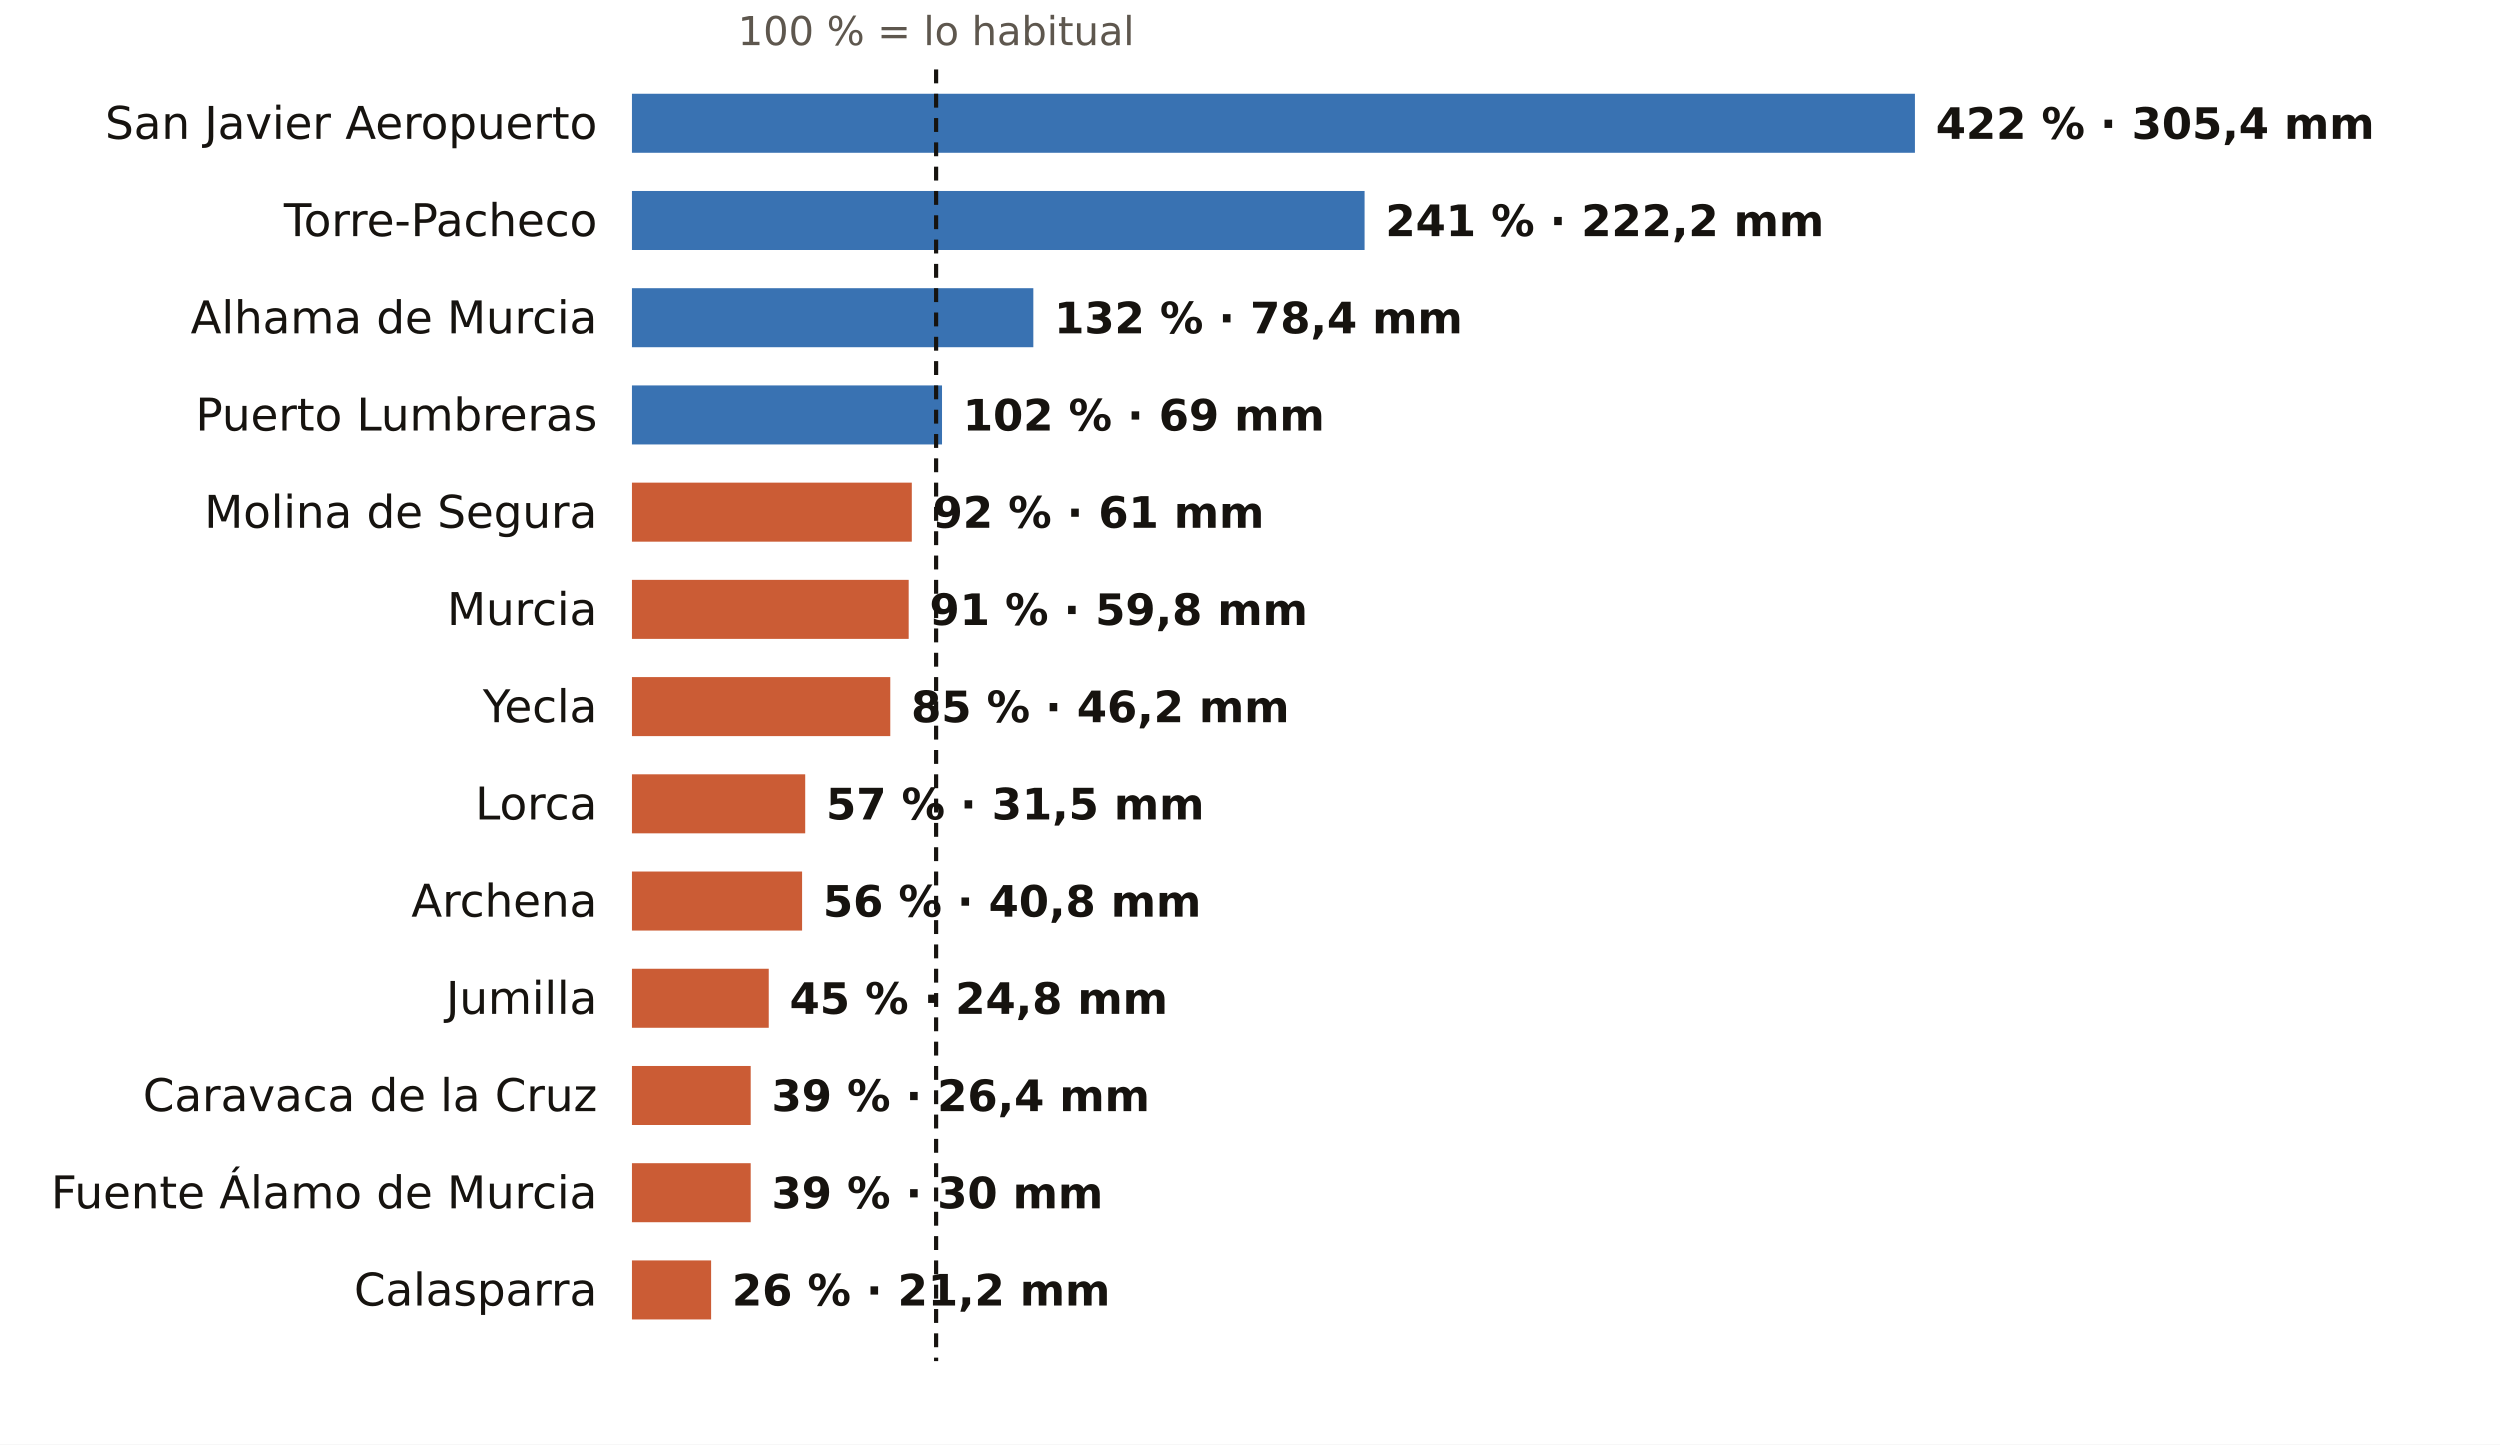
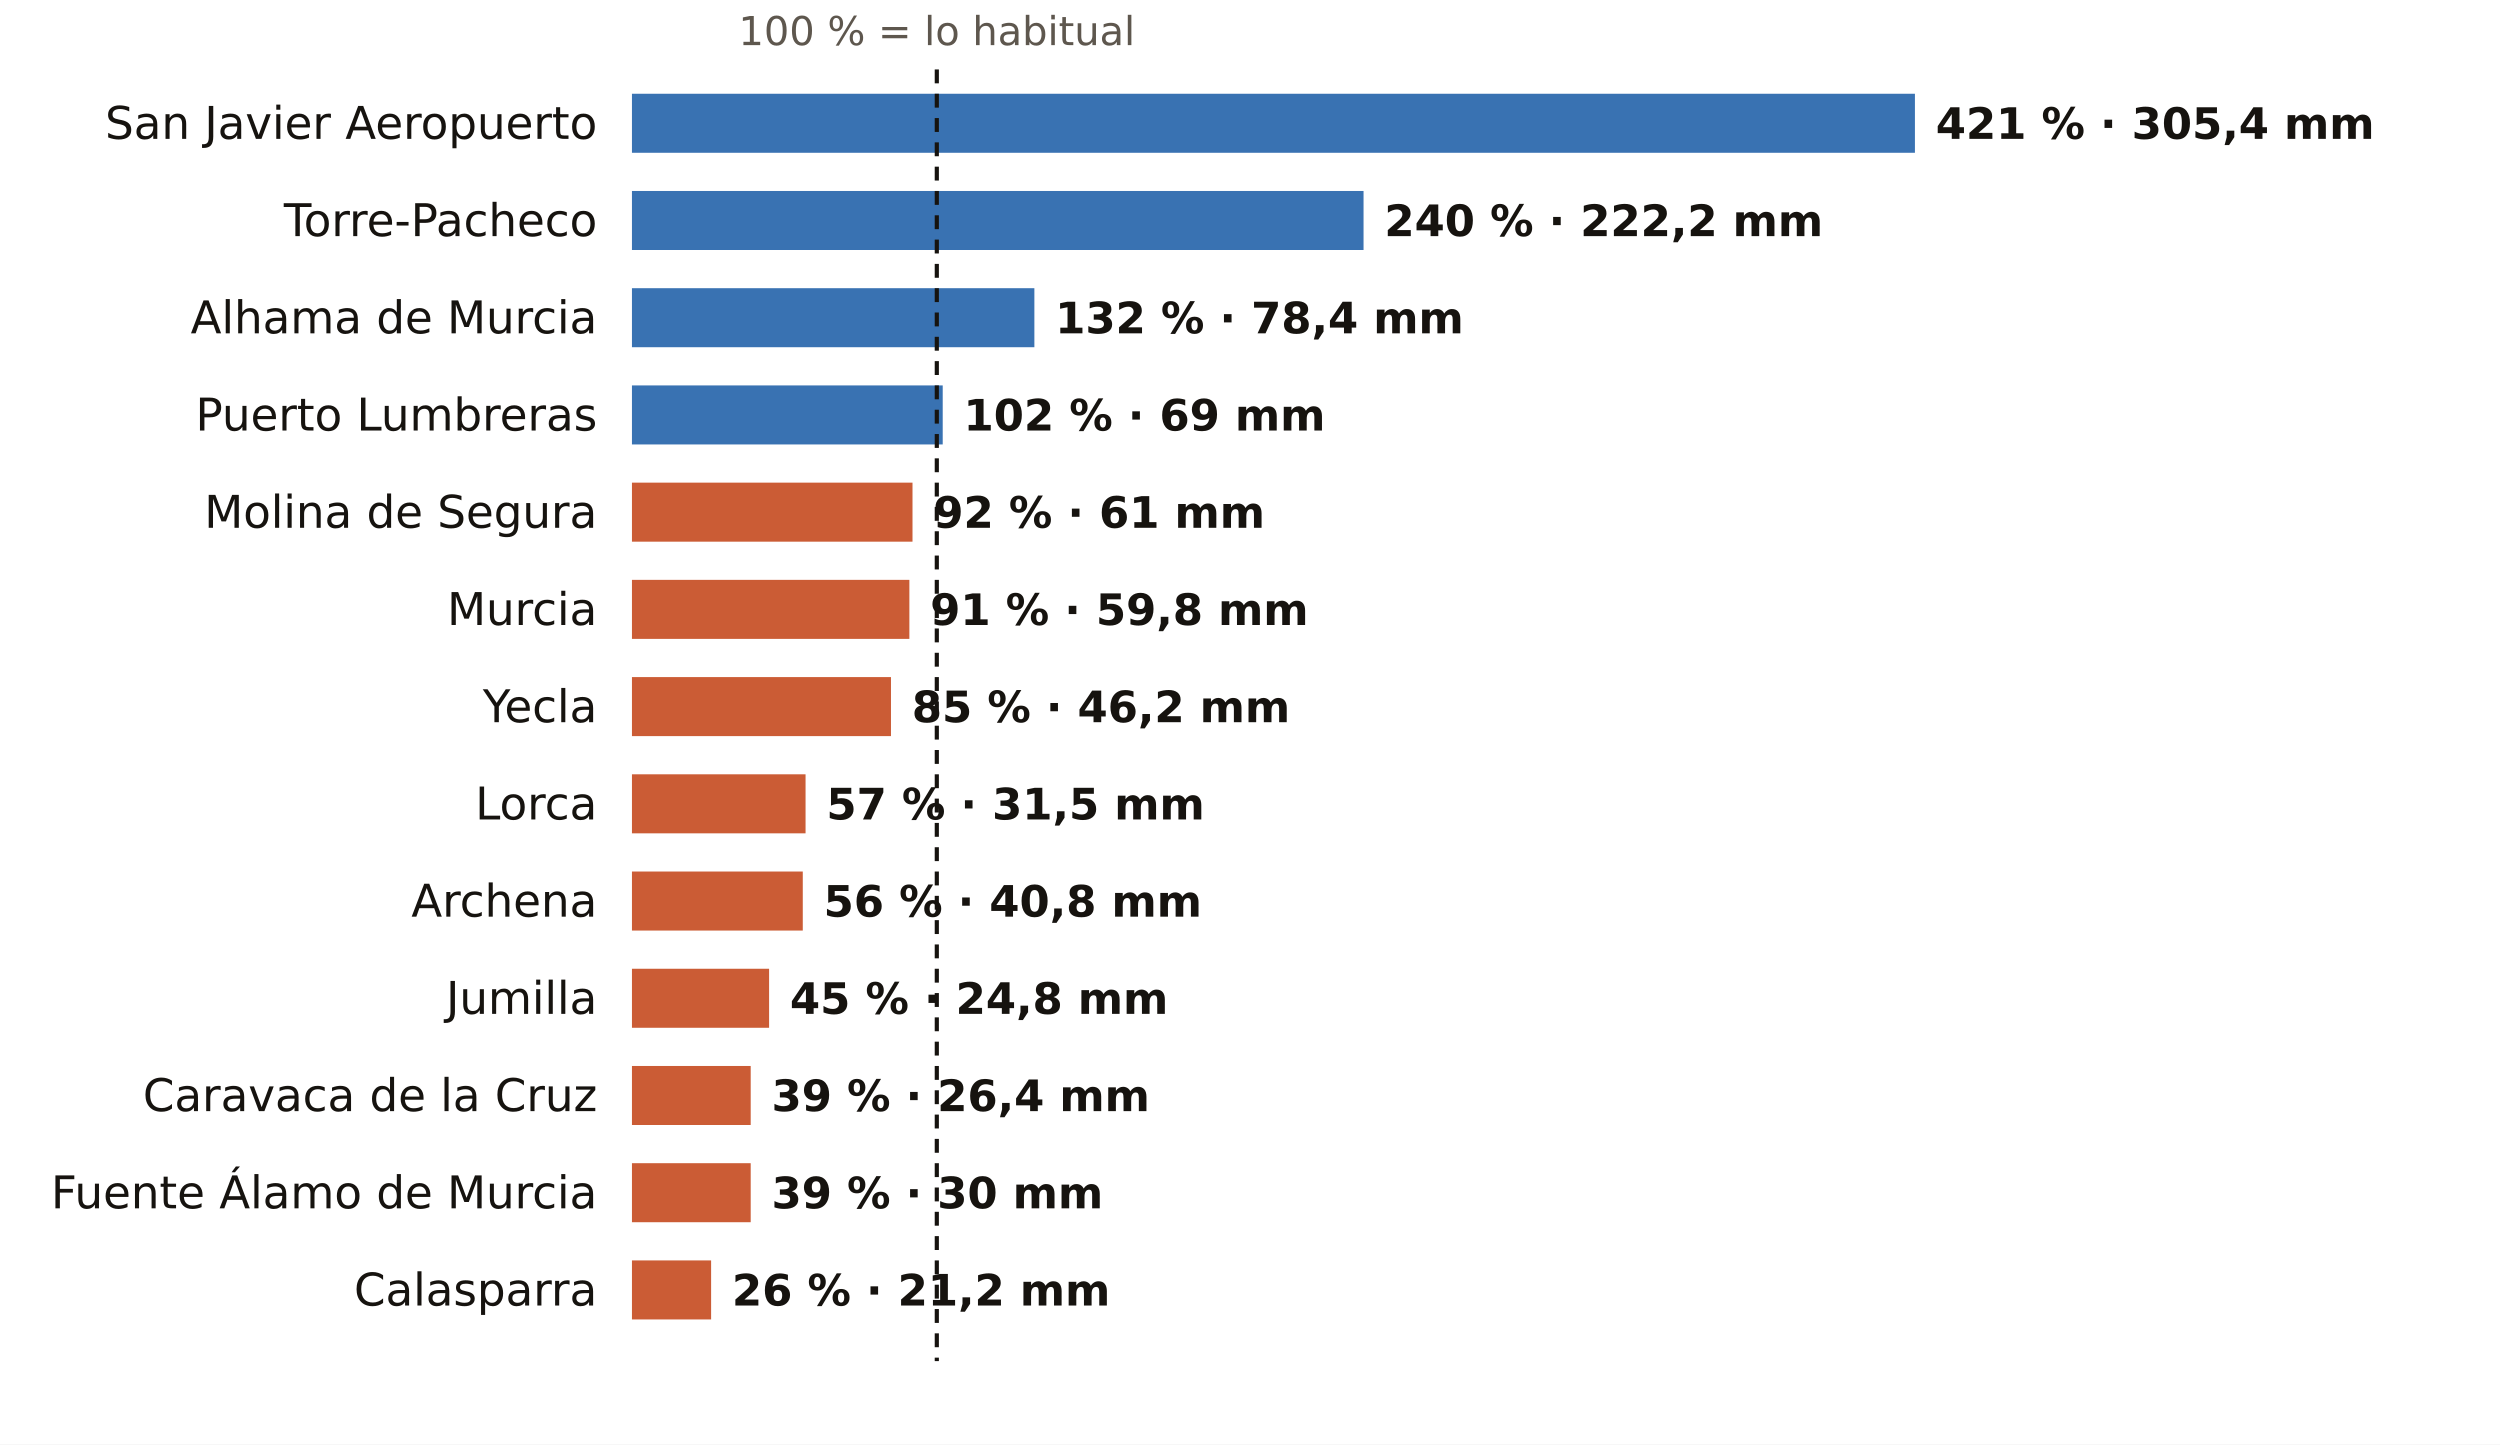
<svg xmlns="http://www.w3.org/2000/svg" viewBox="0 0 720 416" width="720" height="416" role="img" aria-label="El otoño en los pluviómetros de AEMET de Murcia: % de lo habitual">
  <rect width="720" height="416" fill="#FFFFFF" />
-   <text x="269.6" y="13.0" font-size="11.5" fill="#5E574E" text-anchor="middle" font-weight="400" font-family="Public Sans, DejaVu Sans, Arial, sans-serif">100 % = lo habitual</text>
+   <text x="269.8" y="13.0" font-size="11.5" fill="#5E574E" text-anchor="middle" font-weight="400" font-family="Public Sans, DejaVu Sans, Arial, sans-serif">100 % = lo habitual</text>
  <text x="172.0" y="40.0" font-size="13" fill="#16130F" text-anchor="end" font-weight="500" font-family="Public Sans, DejaVu Sans, Arial, sans-serif">San Javier Aeropuerto</text>
  <rect x="182" y="27" width="369.5" height="17" fill="#1F5FA8" opacity="0.88" />
-   <text x="557.5" y="40.0" font-size="12.5" fill="#16130F" text-anchor="start" font-weight="600" font-family="Public Sans, DejaVu Sans, Arial, sans-serif">422 % · 305,4 mm</text>
+   <text x="557.5" y="40.0" font-size="12.5" fill="#16130F" text-anchor="start" font-weight="600" font-family="Public Sans, DejaVu Sans, Arial, sans-serif">421 % · 305,4 mm</text>
  <text x="172.0" y="68.0" font-size="13" fill="#16130F" text-anchor="end" font-weight="500" font-family="Public Sans, DejaVu Sans, Arial, sans-serif">Torre-Pacheco</text>
-   <rect x="182" y="55" width="211.0" height="17" fill="#1F5FA8" opacity="0.88" />
-   <text x="399.0" y="68.0" font-size="12.5" fill="#16130F" text-anchor="start" font-weight="600" font-family="Public Sans, DejaVu Sans, Arial, sans-serif">241 % · 222,2 mm</text>
+   <rect x="182" y="55" width="210.7" height="17" fill="#1F5FA8" opacity="0.88" />
+   <text x="398.7" y="68.0" font-size="12.5" fill="#16130F" text-anchor="start" font-weight="600" font-family="Public Sans, DejaVu Sans, Arial, sans-serif">240 % · 222,2 mm</text>
  <text x="172.0" y="96.0" font-size="13" fill="#16130F" text-anchor="end" font-weight="500" font-family="Public Sans, DejaVu Sans, Arial, sans-serif">Alhama de Murcia</text>
-   <rect x="182" y="83" width="115.6" height="17" fill="#1F5FA8" opacity="0.88" />
-   <text x="303.6" y="96.0" font-size="12.5" fill="#16130F" text-anchor="start" font-weight="600" font-family="Public Sans, DejaVu Sans, Arial, sans-serif">132 % · 78,4 mm</text>
+   <rect x="182" y="83" width="115.9" height="17" fill="#1F5FA8" opacity="0.88" />
+   <text x="303.9" y="96.0" font-size="12.5" fill="#16130F" text-anchor="start" font-weight="600" font-family="Public Sans, DejaVu Sans, Arial, sans-serif">132 % · 78,4 mm</text>
  <text x="172.0" y="124.0" font-size="13" fill="#16130F" text-anchor="end" font-weight="500" font-family="Public Sans, DejaVu Sans, Arial, sans-serif">Puerto Lumbreras</text>
-   <rect x="182" y="111" width="89.3" height="17" fill="#1F5FA8" opacity="0.88" />
-   <text x="277.3" y="124.0" font-size="12.5" fill="#16130F" text-anchor="start" font-weight="600" font-family="Public Sans, DejaVu Sans, Arial, sans-serif">102 % · 69 mm</text>
+   <rect x="182" y="111" width="89.5" height="17" fill="#1F5FA8" opacity="0.88" />
+   <text x="277.5" y="124.0" font-size="12.5" fill="#16130F" text-anchor="start" font-weight="600" font-family="Public Sans, DejaVu Sans, Arial, sans-serif">102 % · 69 mm</text>
  <text x="172.0" y="152.0" font-size="13" fill="#16130F" text-anchor="end" font-weight="500" font-family="Public Sans, DejaVu Sans, Arial, sans-serif">Molina de Segura</text>
-   <rect x="182" y="139" width="80.6" height="17" fill="#C4461A" opacity="0.88" />
-   <text x="268.6" y="152.0" font-size="12.5" fill="#16130F" text-anchor="start" font-weight="600" font-family="Public Sans, DejaVu Sans, Arial, sans-serif">92 % · 61 mm</text>
+   <rect x="182" y="139" width="80.8" height="17" fill="#C4461A" opacity="0.88" />
+   <text x="268.8" y="152.0" font-size="12.5" fill="#16130F" text-anchor="start" font-weight="600" font-family="Public Sans, DejaVu Sans, Arial, sans-serif">92 % · 61 mm</text>
  <text x="172.0" y="180.0" font-size="13" fill="#16130F" text-anchor="end" font-weight="500" font-family="Public Sans, DejaVu Sans, Arial, sans-serif">Murcia</text>
-   <rect x="182" y="167" width="79.7" height="17" fill="#C4461A" opacity="0.88" />
-   <text x="267.7" y="180.0" font-size="12.5" fill="#16130F" text-anchor="start" font-weight="600" font-family="Public Sans, DejaVu Sans, Arial, sans-serif">91 % · 59,8 mm</text>
+   <rect x="182" y="167" width="79.9" height="17" fill="#C4461A" opacity="0.88" />
+   <text x="267.9" y="180.0" font-size="12.5" fill="#16130F" text-anchor="start" font-weight="600" font-family="Public Sans, DejaVu Sans, Arial, sans-serif">91 % · 59,8 mm</text>
  <text x="172.0" y="208.0" font-size="13" fill="#16130F" text-anchor="end" font-weight="500" font-family="Public Sans, DejaVu Sans, Arial, sans-serif">Yecla</text>
-   <rect x="182" y="195" width="74.4" height="17" fill="#C4461A" opacity="0.88" />
-   <text x="262.4" y="208.0" font-size="12.5" fill="#16130F" text-anchor="start" font-weight="600" font-family="Public Sans, DejaVu Sans, Arial, sans-serif">85 % · 46,2 mm</text>
+   <rect x="182" y="195" width="74.6" height="17" fill="#C4461A" opacity="0.88" />
+   <text x="262.6" y="208.0" font-size="12.5" fill="#16130F" text-anchor="start" font-weight="600" font-family="Public Sans, DejaVu Sans, Arial, sans-serif">85 % · 46,2 mm</text>
  <text x="172.0" y="236.0" font-size="13" fill="#16130F" text-anchor="end" font-weight="500" font-family="Public Sans, DejaVu Sans, Arial, sans-serif">Lorca</text>
-   <rect x="182" y="223" width="49.9" height="17" fill="#C4461A" opacity="0.88" />
-   <text x="237.9" y="236.0" font-size="12.5" fill="#16130F" text-anchor="start" font-weight="600" font-family="Public Sans, DejaVu Sans, Arial, sans-serif">57 % · 31,5 mm</text>
+   <rect x="182" y="223" width="50.0" height="17" fill="#C4461A" opacity="0.88" />
+   <text x="238.0" y="236.0" font-size="12.5" fill="#16130F" text-anchor="start" font-weight="600" font-family="Public Sans, DejaVu Sans, Arial, sans-serif">57 % · 31,5 mm</text>
  <text x="172.0" y="264.0" font-size="13" fill="#16130F" text-anchor="end" font-weight="500" font-family="Public Sans, DejaVu Sans, Arial, sans-serif">Archena</text>
-   <rect x="182" y="251" width="49.0" height="17" fill="#C4461A" opacity="0.88" />
-   <text x="237.0" y="264.0" font-size="12.5" fill="#16130F" text-anchor="start" font-weight="600" font-family="Public Sans, DejaVu Sans, Arial, sans-serif">56 % · 40,8 mm</text>
+   <rect x="182" y="251" width="49.2" height="17" fill="#C4461A" opacity="0.88" />
+   <text x="237.2" y="264.0" font-size="12.5" fill="#16130F" text-anchor="start" font-weight="600" font-family="Public Sans, DejaVu Sans, Arial, sans-serif">56 % · 40,8 mm</text>
  <text x="172.0" y="292.0" font-size="13" fill="#16130F" text-anchor="end" font-weight="500" font-family="Public Sans, DejaVu Sans, Arial, sans-serif">Jumilla</text>
-   <rect x="182" y="279" width="39.4" height="17" fill="#C4461A" opacity="0.88" />
-   <text x="227.4" y="292.0" font-size="12.5" fill="#16130F" text-anchor="start" font-weight="600" font-family="Public Sans, DejaVu Sans, Arial, sans-serif">45 % · 24,8 mm</text>
+   <rect x="182" y="279" width="39.5" height="17" fill="#C4461A" opacity="0.88" />
+   <text x="227.5" y="292.0" font-size="12.5" fill="#16130F" text-anchor="start" font-weight="600" font-family="Public Sans, DejaVu Sans, Arial, sans-serif">45 % · 24,8 mm</text>
  <text x="172.0" y="320.0" font-size="13" fill="#16130F" text-anchor="end" font-weight="500" font-family="Public Sans, DejaVu Sans, Arial, sans-serif">Caravaca de la Cruz</text>
  <rect x="182" y="307" width="34.2" height="17" fill="#C4461A" opacity="0.88" />
  <text x="222.2" y="320.0" font-size="12.5" fill="#16130F" text-anchor="start" font-weight="600" font-family="Public Sans, DejaVu Sans, Arial, sans-serif">39 % · 26,4 mm</text>
  <text x="172.0" y="348.0" font-size="13" fill="#16130F" text-anchor="end" font-weight="500" font-family="Public Sans, DejaVu Sans, Arial, sans-serif">Fuente Álamo de Murcia</text>
  <rect x="182" y="335" width="34.2" height="17" fill="#C4461A" opacity="0.88" />
  <text x="222.2" y="348.0" font-size="12.5" fill="#16130F" text-anchor="start" font-weight="600" font-family="Public Sans, DejaVu Sans, Arial, sans-serif">39 % · 30 mm</text>
  <text x="172.0" y="376.0" font-size="13" fill="#16130F" text-anchor="end" font-weight="500" font-family="Public Sans, DejaVu Sans, Arial, sans-serif">Calasparra</text>
  <rect x="182" y="363" width="22.8" height="17" fill="#C4461A" opacity="0.88" />
  <text x="210.8" y="376.0" font-size="12.5" fill="#16130F" text-anchor="start" font-weight="600" font-family="Public Sans, DejaVu Sans, Arial, sans-serif">26 % · 21,2 mm</text>
-   <line x1="269.6" x2="269.6" y1="20" y2="392" stroke="#16130F" stroke-width="1.2" stroke-dasharray="4 3" />
+   <line x1="269.8" x2="269.8" y1="20" y2="392" stroke="#16130F" stroke-width="1.2" stroke-dasharray="4 3" />
</svg>
